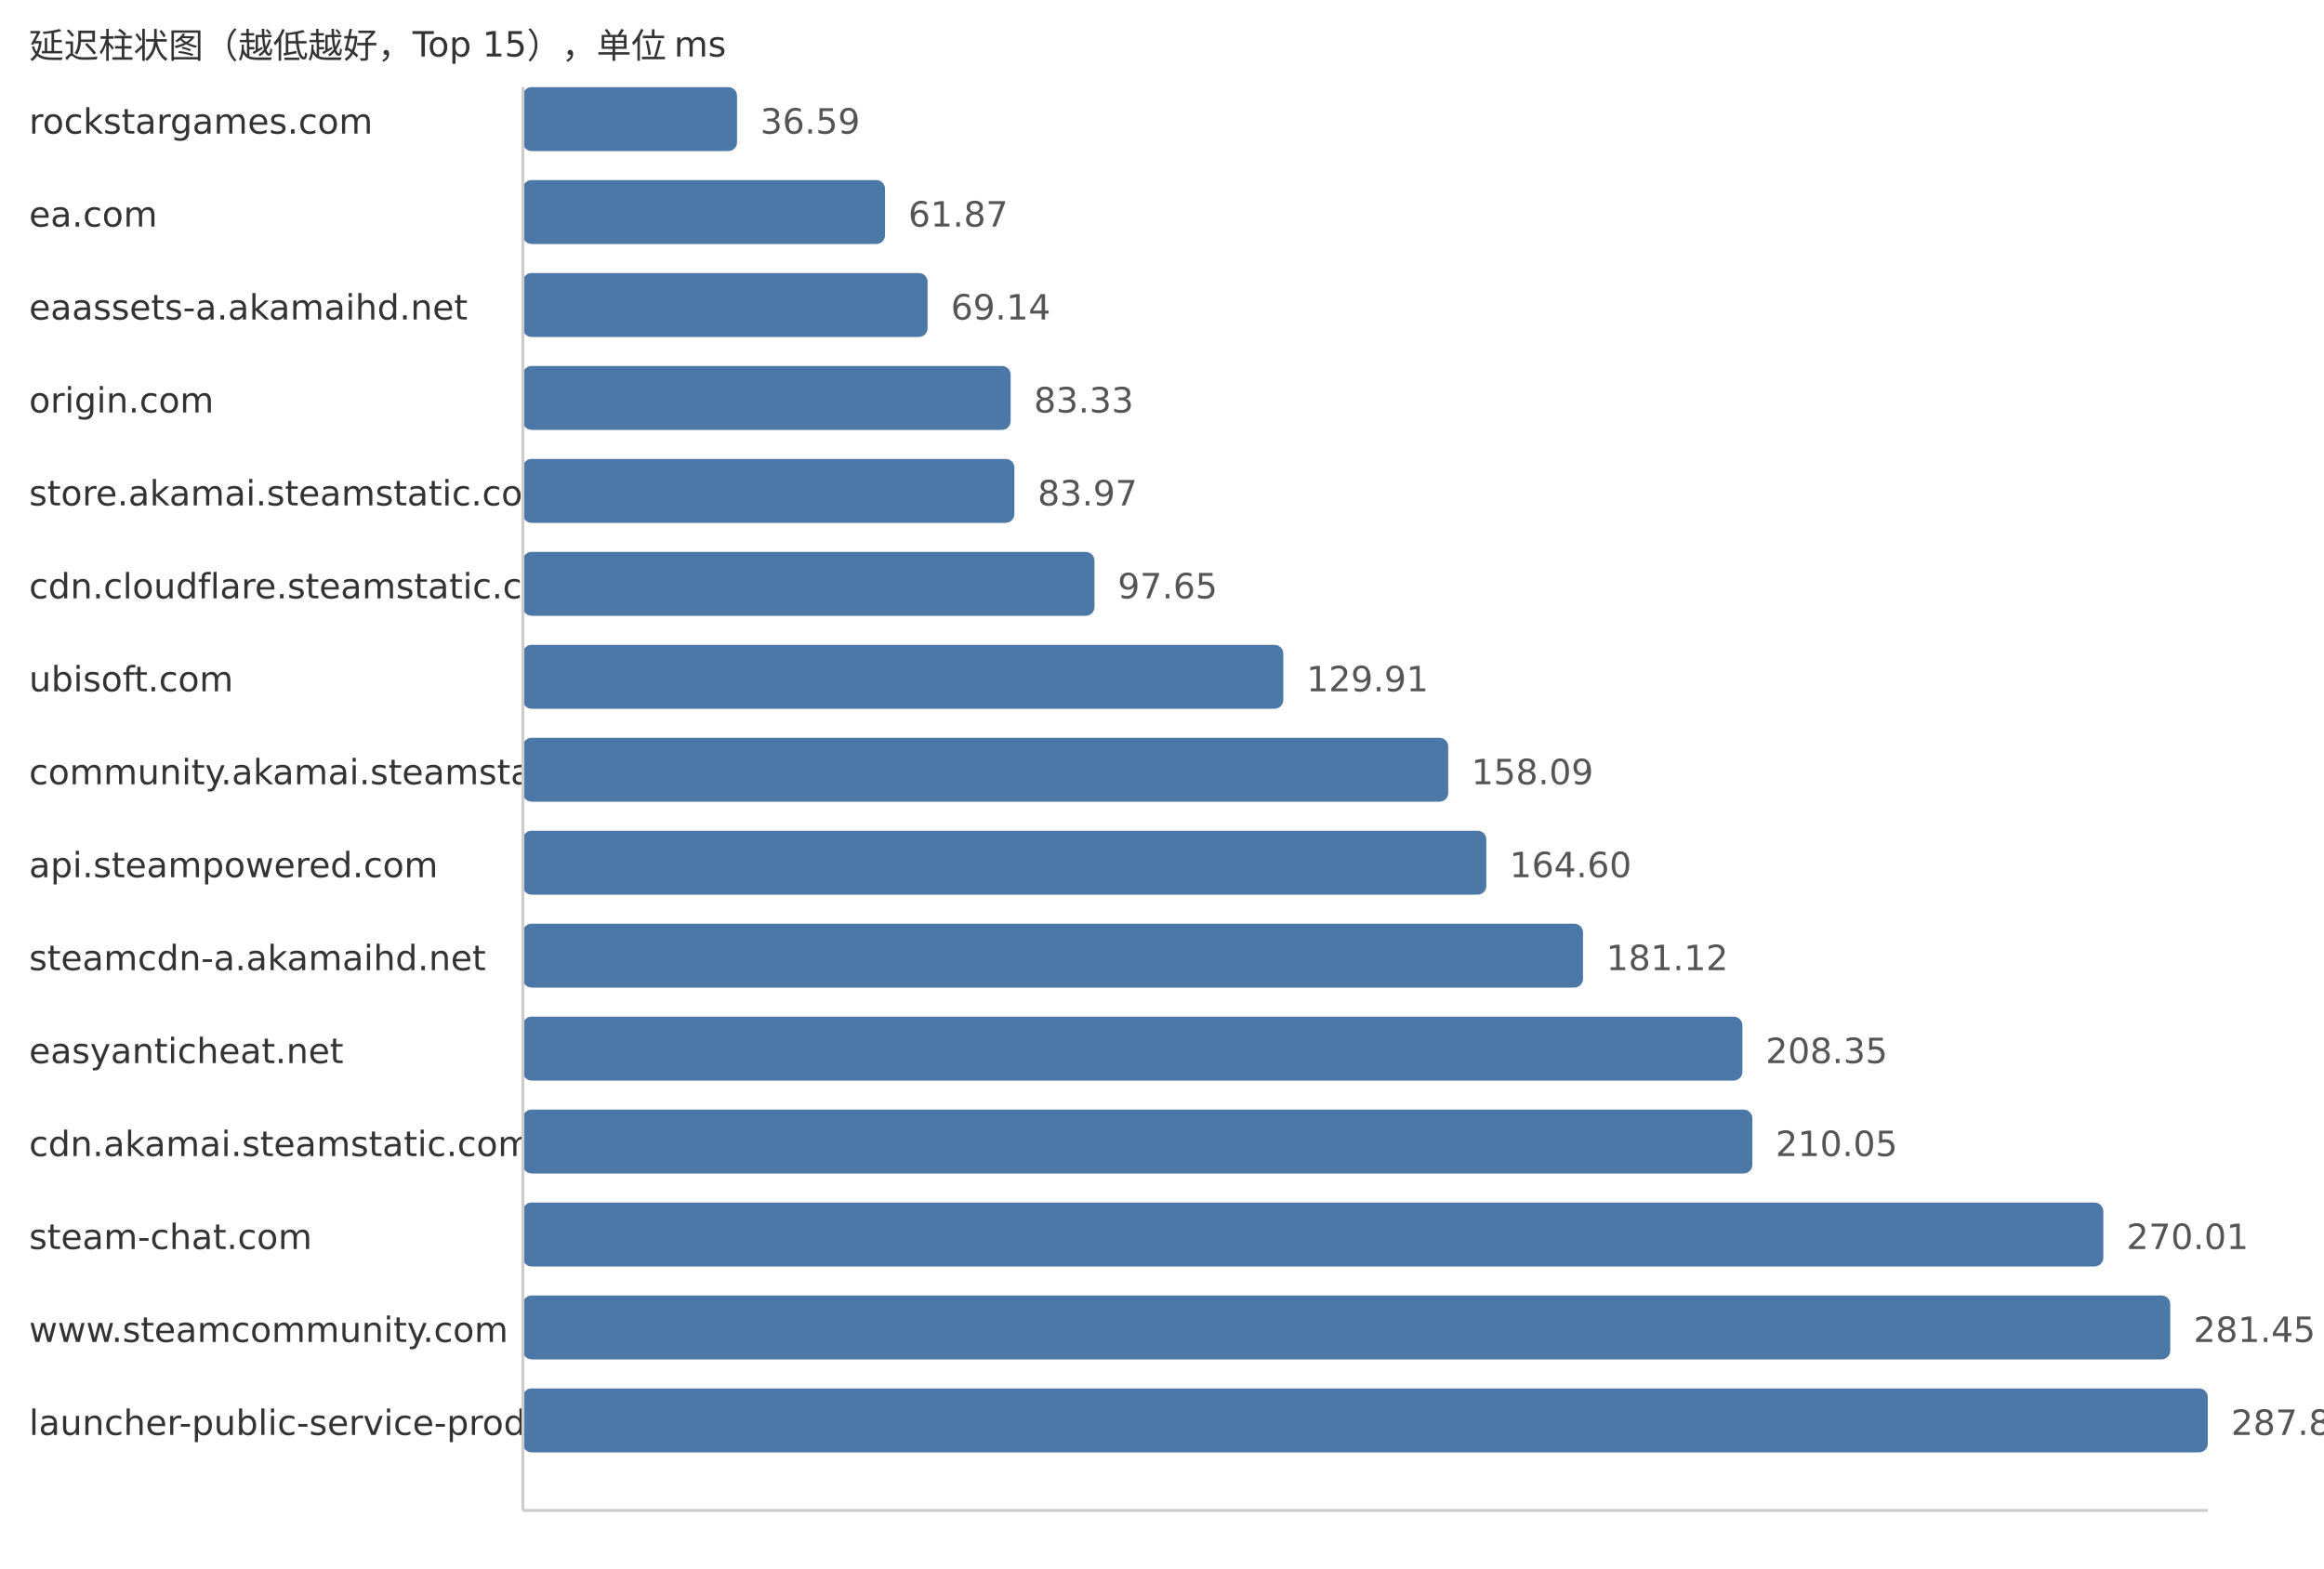
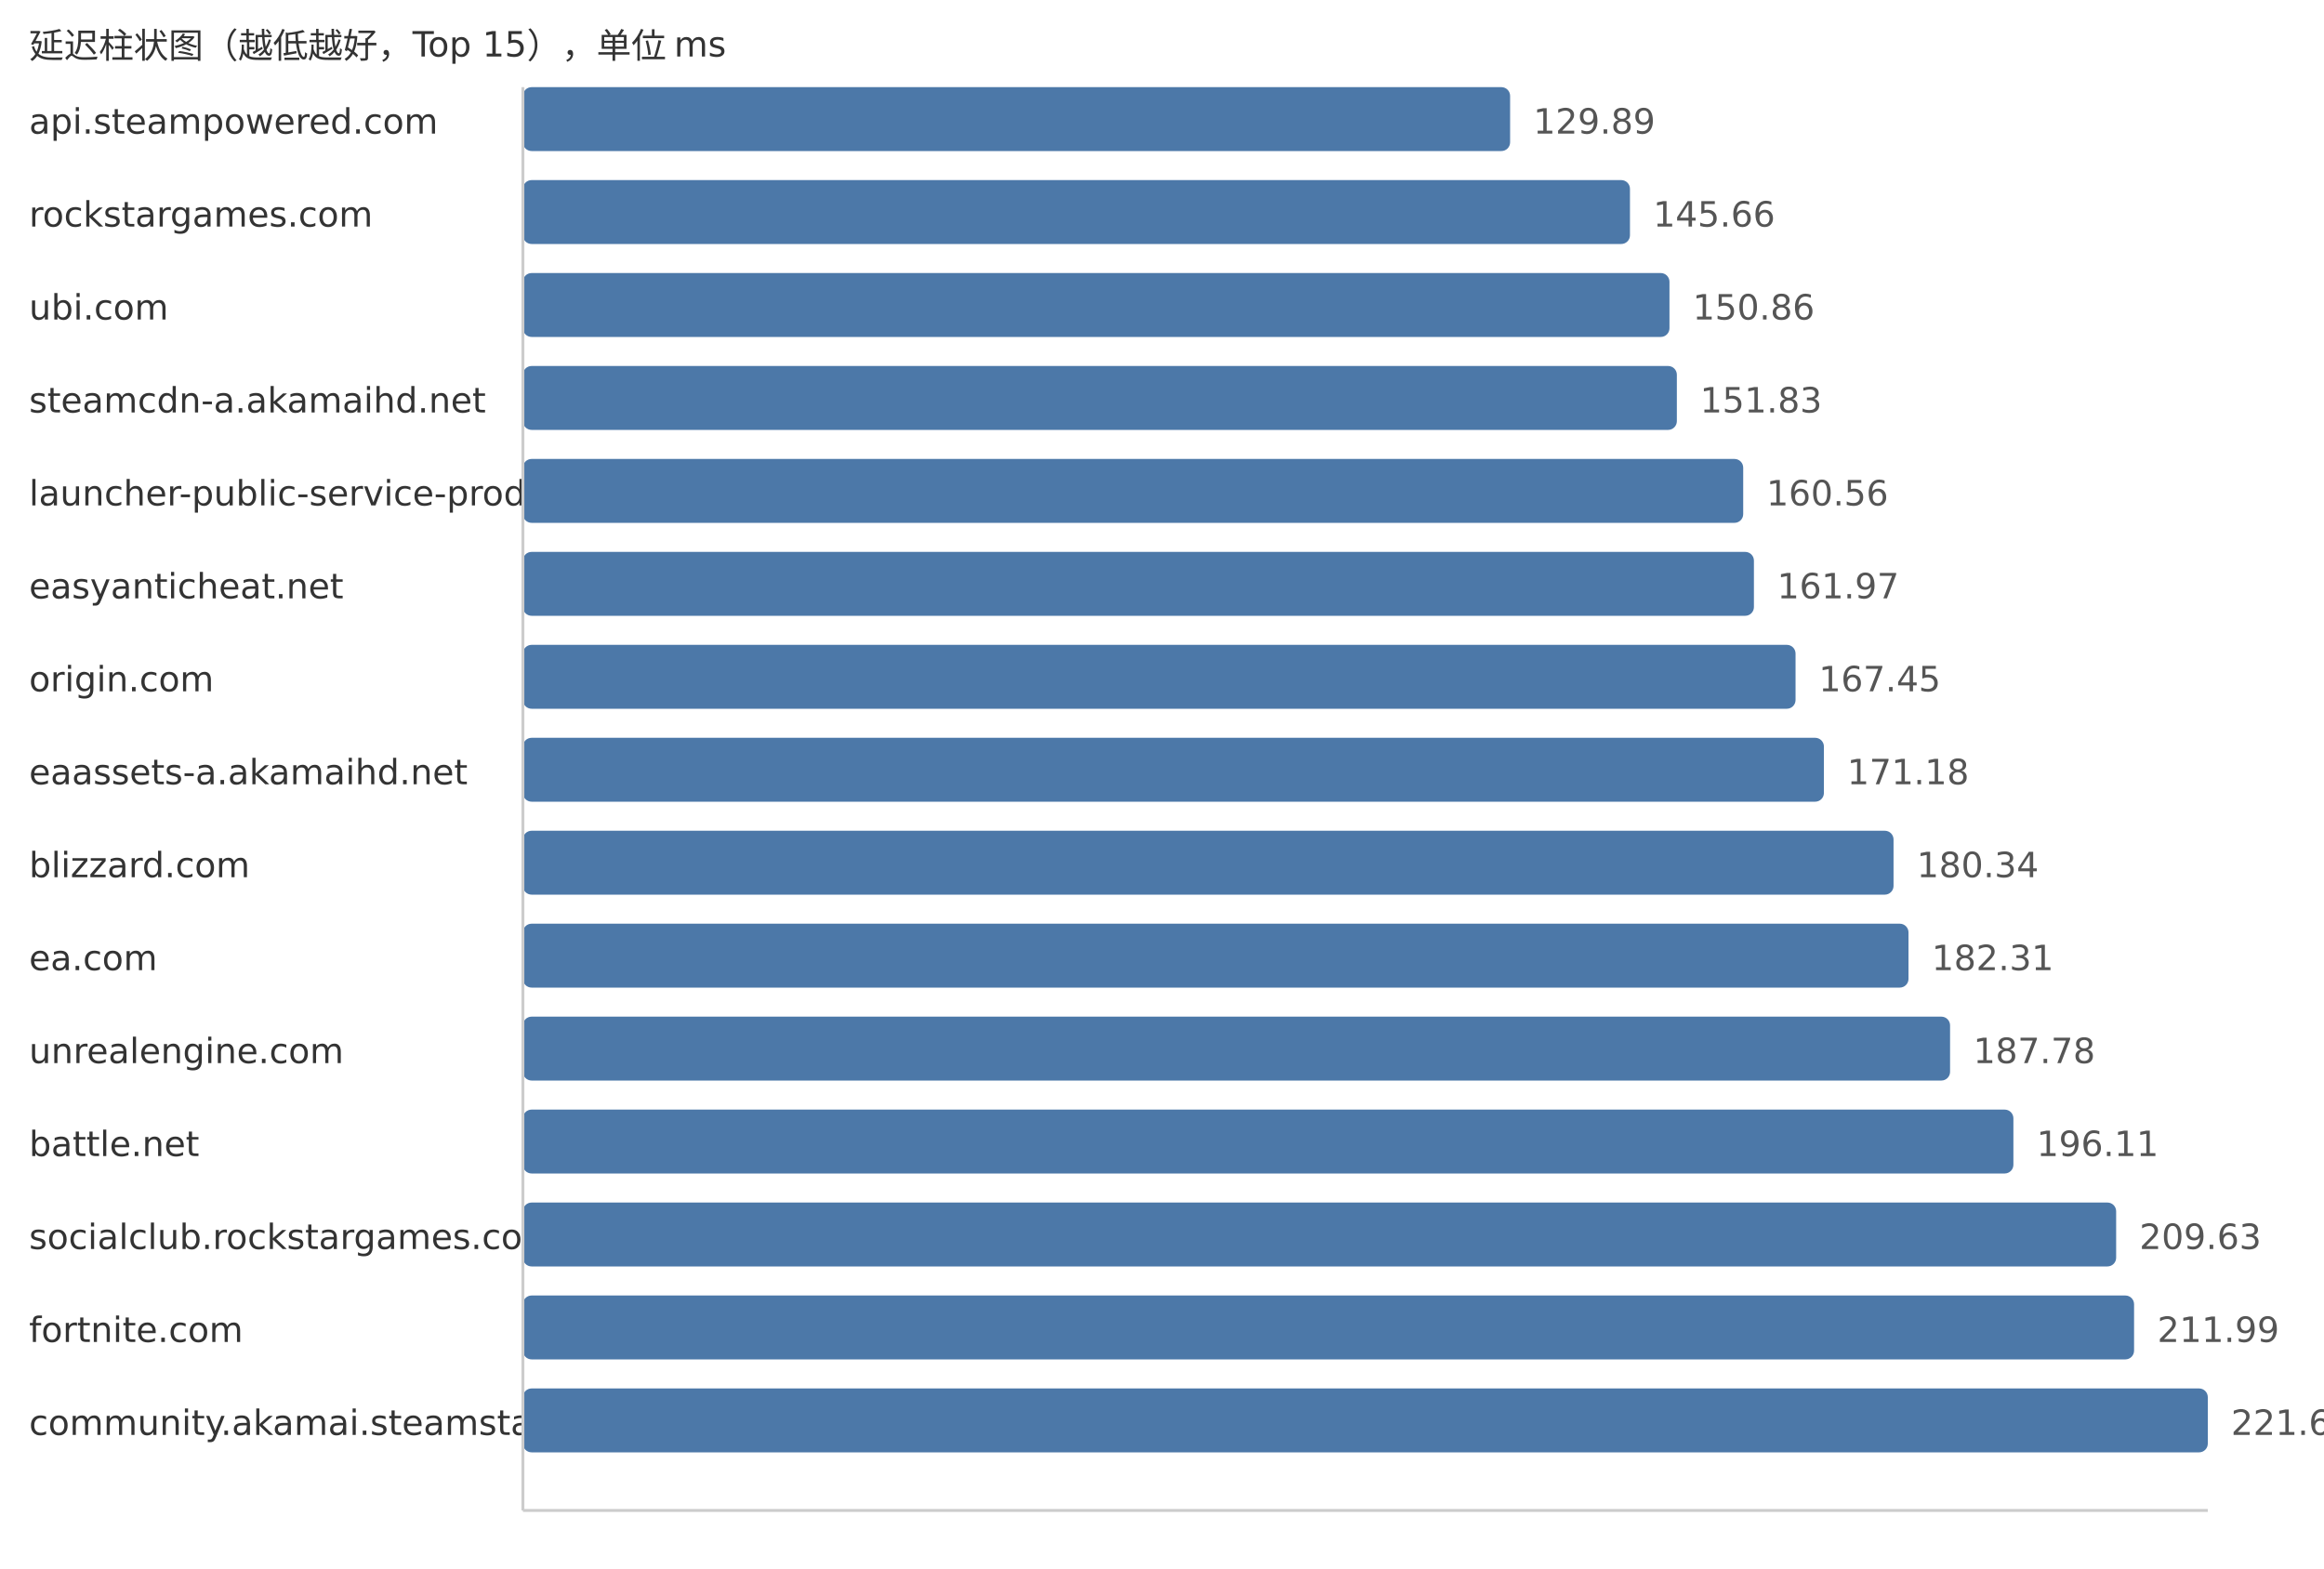
<svg xmlns="http://www.w3.org/2000/svg" width="800" height="540">
  <style> .label{font-family:DejaVu Sans,Verdana,Geneva,sans-serif;font-size:12px;fill:#333} .value{font-family:DejaVu Sans,Verdana,Geneva,sans-serif;font-size:12px;fill:#555} </style>
  <text x="10" y="20" class="label">延迟柱状图（越低越好，Top 15），单位 ms</text>
-   <text x="10" y="46" class="label">rockstargames.com</text>
-   <rect x="180" y="30" width="73.72" height="22" fill="#4c78a8" rx="3" />
-   <text x="261.72" y="46" class="value">36.59</text>
-   <text x="10" y="78" class="label">ea.com</text>
-   <rect x="180" y="62" width="124.66" height="22" fill="#4c78a8" rx="3" />
-   <text x="312.66" y="78" class="value">61.87</text>
-   <text x="10" y="110" class="label">eaassets-a.akamaihd.net</text>
-   <rect x="180" y="94" width="139.31" height="22" fill="#4c78a8" rx="3" />
-   <text x="327.31" y="110" class="value">69.14</text>
-   <text x="10" y="142" class="label">origin.com</text>
-   <rect x="180" y="126" width="167.9" height="22" fill="#4c78a8" rx="3" />
-   <text x="355.9" y="142" class="value">83.33</text>
-   <text x="10" y="174" class="label">store.akamai.steamstatic.com</text>
-   <rect x="180" y="158" width="169.19" height="22" fill="#4c78a8" rx="3" />
-   <text x="357.19" y="174" class="value">83.97</text>
-   <text x="10" y="206" class="label">cdn.cloudflare.steamstatic.com</text>
-   <rect x="180" y="190" width="196.75" height="22" fill="#4c78a8" rx="3" />
-   <text x="384.75" y="206" class="value">97.65</text>
-   <text x="10" y="238" class="label">ubisoft.com</text>
-   <rect x="180" y="222" width="261.75" height="22" fill="#4c78a8" rx="3" />
-   <text x="449.75" y="238" class="value">129.91</text>
-   <text x="10" y="270" class="label">community.akamai.steamstatic.com</text>
-   <rect x="180" y="254" width="318.53" height="22" fill="#4c78a8" rx="3" />
-   <text x="506.53" y="270" class="value">158.09</text>
-   <text x="10" y="302" class="label">api.steampowered.com</text>
-   <rect x="180" y="286" width="331.65" height="22" fill="#4c78a8" rx="3" />
-   <text x="519.65" y="302" class="value">164.60</text>
-   <text x="10" y="334" class="label">steamcdn-a.akamaihd.net</text>
-   <rect x="180" y="318" width="364.93" height="22" fill="#4c78a8" rx="3" />
-   <text x="552.93" y="334" class="value">181.12</text>
-   <text x="10" y="366" class="label">easyanticheat.net</text>
-   <rect x="180" y="350" width="419.8" height="22" fill="#4c78a8" rx="3" />
-   <text x="607.8" y="366" class="value">208.35</text>
-   <text x="10" y="398" class="label">cdn.akamai.steamstatic.com</text>
-   <rect x="180" y="382" width="423.22" height="22" fill="#4c78a8" rx="3" />
-   <text x="611.22" y="398" class="value">210.05</text>
-   <text x="10" y="430" class="label">steam-chat.com</text>
-   <rect x="180" y="414" width="544.03" height="22" fill="#4c78a8" rx="3" />
-   <text x="732.03" y="430" class="value">270.01</text>
-   <text x="10" y="462" class="label">www.steamcommunity.com</text>
-   <rect x="180" y="446" width="567.08" height="22" fill="#4c78a8" rx="3" />
-   <text x="755.08" y="462" class="value">281.45</text>
-   <text x="10" y="494" class="label">launcher-public-service-prod06.ol.epicgames.com</text>
+   <text x="10" y="46" class="label">api.steampowered.com</text>
+   <rect x="180" y="30" width="339.83" height="22" fill="#4c78a8" rx="3" />
+   <text x="527.83" y="46" class="value">129.89</text>
+   <text x="10" y="78" class="label">rockstargames.com</text>
+   <rect x="180" y="62" width="381.09" height="22" fill="#4c78a8" rx="3" />
+   <text x="569.09" y="78" class="value">145.66</text>
+   <text x="10" y="110" class="label">ubi.com</text>
+   <rect x="180" y="94" width="394.69" height="22" fill="#4c78a8" rx="3" />
+   <text x="582.69" y="110" class="value">150.86</text>
+   <text x="10" y="142" class="label">steamcdn-a.akamaihd.net</text>
+   <rect x="180" y="126" width="397.23" height="22" fill="#4c78a8" rx="3" />
+   <text x="585.23" y="142" class="value">151.83</text>
+   <text x="10" y="174" class="label">launcher-public-service-prod06.ol.epicgames.com</text>
+   <rect x="180" y="158" width="420.07" height="22" fill="#4c78a8" rx="3" />
+   <text x="608.07" y="174" class="value">160.56</text>
+   <text x="10" y="206" class="label">easyanticheat.net</text>
+   <rect x="180" y="190" width="423.76" height="22" fill="#4c78a8" rx="3" />
+   <text x="611.76" y="206" class="value">161.97</text>
+   <text x="10" y="238" class="label">origin.com</text>
+   <rect x="180" y="222" width="438.09" height="22" fill="#4c78a8" rx="3" />
+   <text x="626.09" y="238" class="value">167.45</text>
+   <text x="10" y="270" class="label">eaassets-a.akamaihd.net</text>
+   <rect x="180" y="254" width="447.85" height="22" fill="#4c78a8" rx="3" />
+   <text x="635.85" y="270" class="value">171.18</text>
+   <text x="10" y="302" class="label">blizzard.com</text>
+   <rect x="180" y="286" width="471.82" height="22" fill="#4c78a8" rx="3" />
+   <text x="659.82" y="302" class="value">180.34</text>
+   <text x="10" y="334" class="label">ea.com</text>
+   <rect x="180" y="318" width="476.97" height="22" fill="#4c78a8" rx="3" />
+   <text x="664.97" y="334" class="value">182.31</text>
+   <text x="10" y="366" class="label">unrealengine.com</text>
+   <rect x="180" y="350" width="491.28" height="22" fill="#4c78a8" rx="3" />
+   <text x="679.28" y="366" class="value">187.78</text>
+   <text x="10" y="398" class="label">battle.net</text>
+   <rect x="180" y="382" width="513.08" height="22" fill="#4c78a8" rx="3" />
+   <text x="701.08" y="398" class="value">196.11</text>
+   <text x="10" y="430" class="label">socialclub.rockstargames.com</text>
+   <rect x="180" y="414" width="548.45" height="22" fill="#4c78a8" rx="3" />
+   <text x="736.45" y="430" class="value">209.63</text>
+   <text x="10" y="462" class="label">fortnite.com</text>
+   <rect x="180" y="446" width="554.62" height="22" fill="#4c78a8" rx="3" />
+   <text x="742.62" y="462" class="value">211.99</text>
+   <text x="10" y="494" class="label">community.akamai.steamstatic.com</text>
  <rect x="180" y="478" width="580.0" height="22" fill="#4c78a8" rx="3" />
-   <text x="768.0" y="494" class="value">287.86</text>
+   <text x="768.0" y="494" class="value">221.69</text>
  <line x1="180" y1="30" x2="180" y2="520" stroke="#ccc" />
  <line x1="180" y1="520" x2="760" y2="520" stroke="#ccc" />
</svg>
